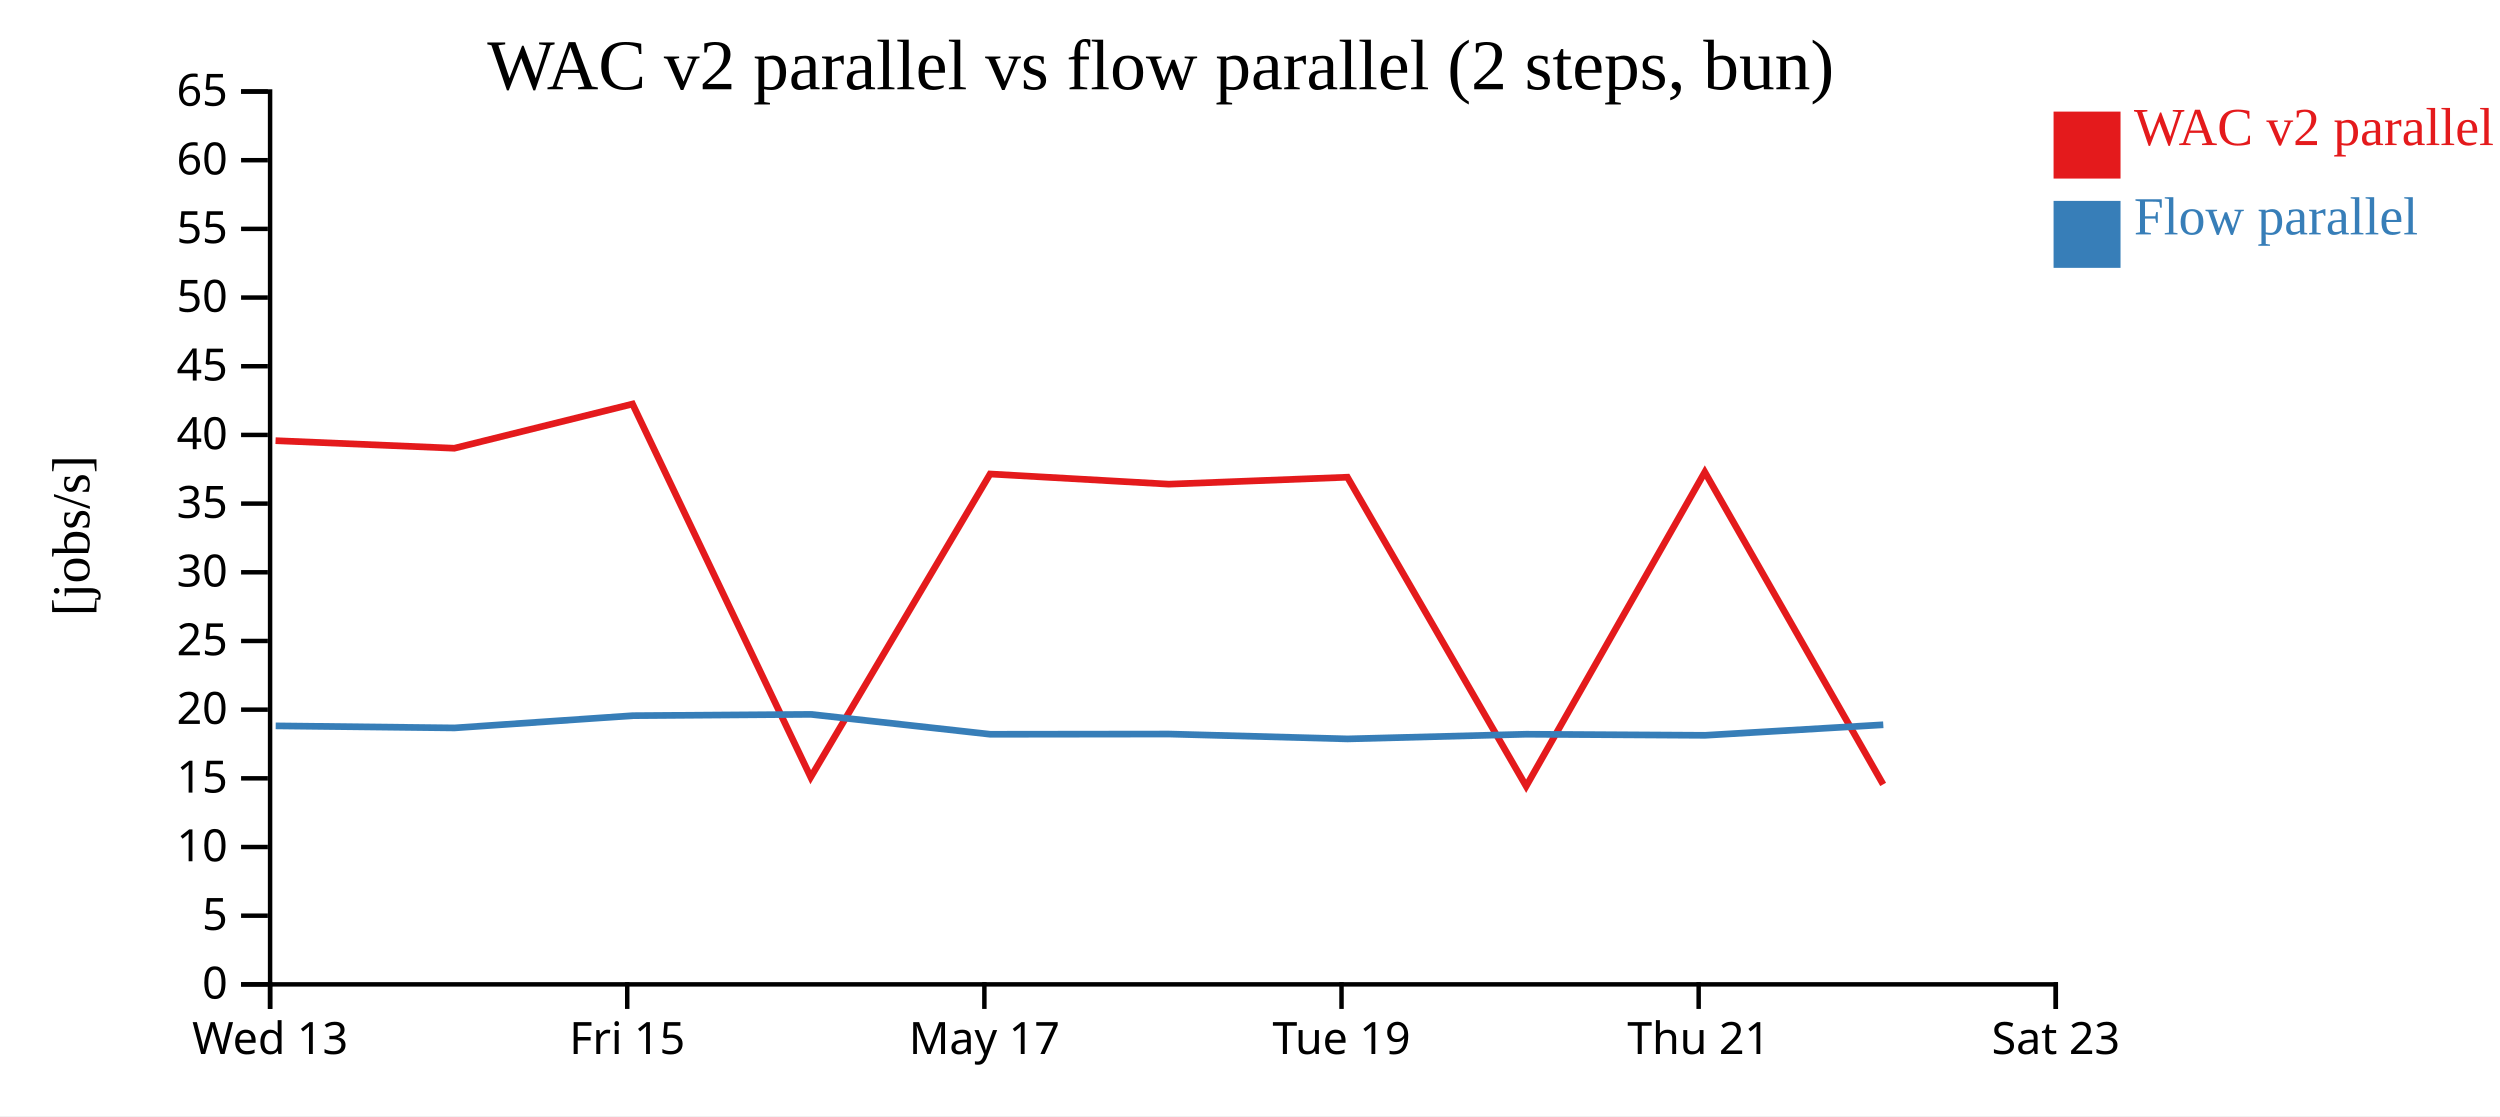
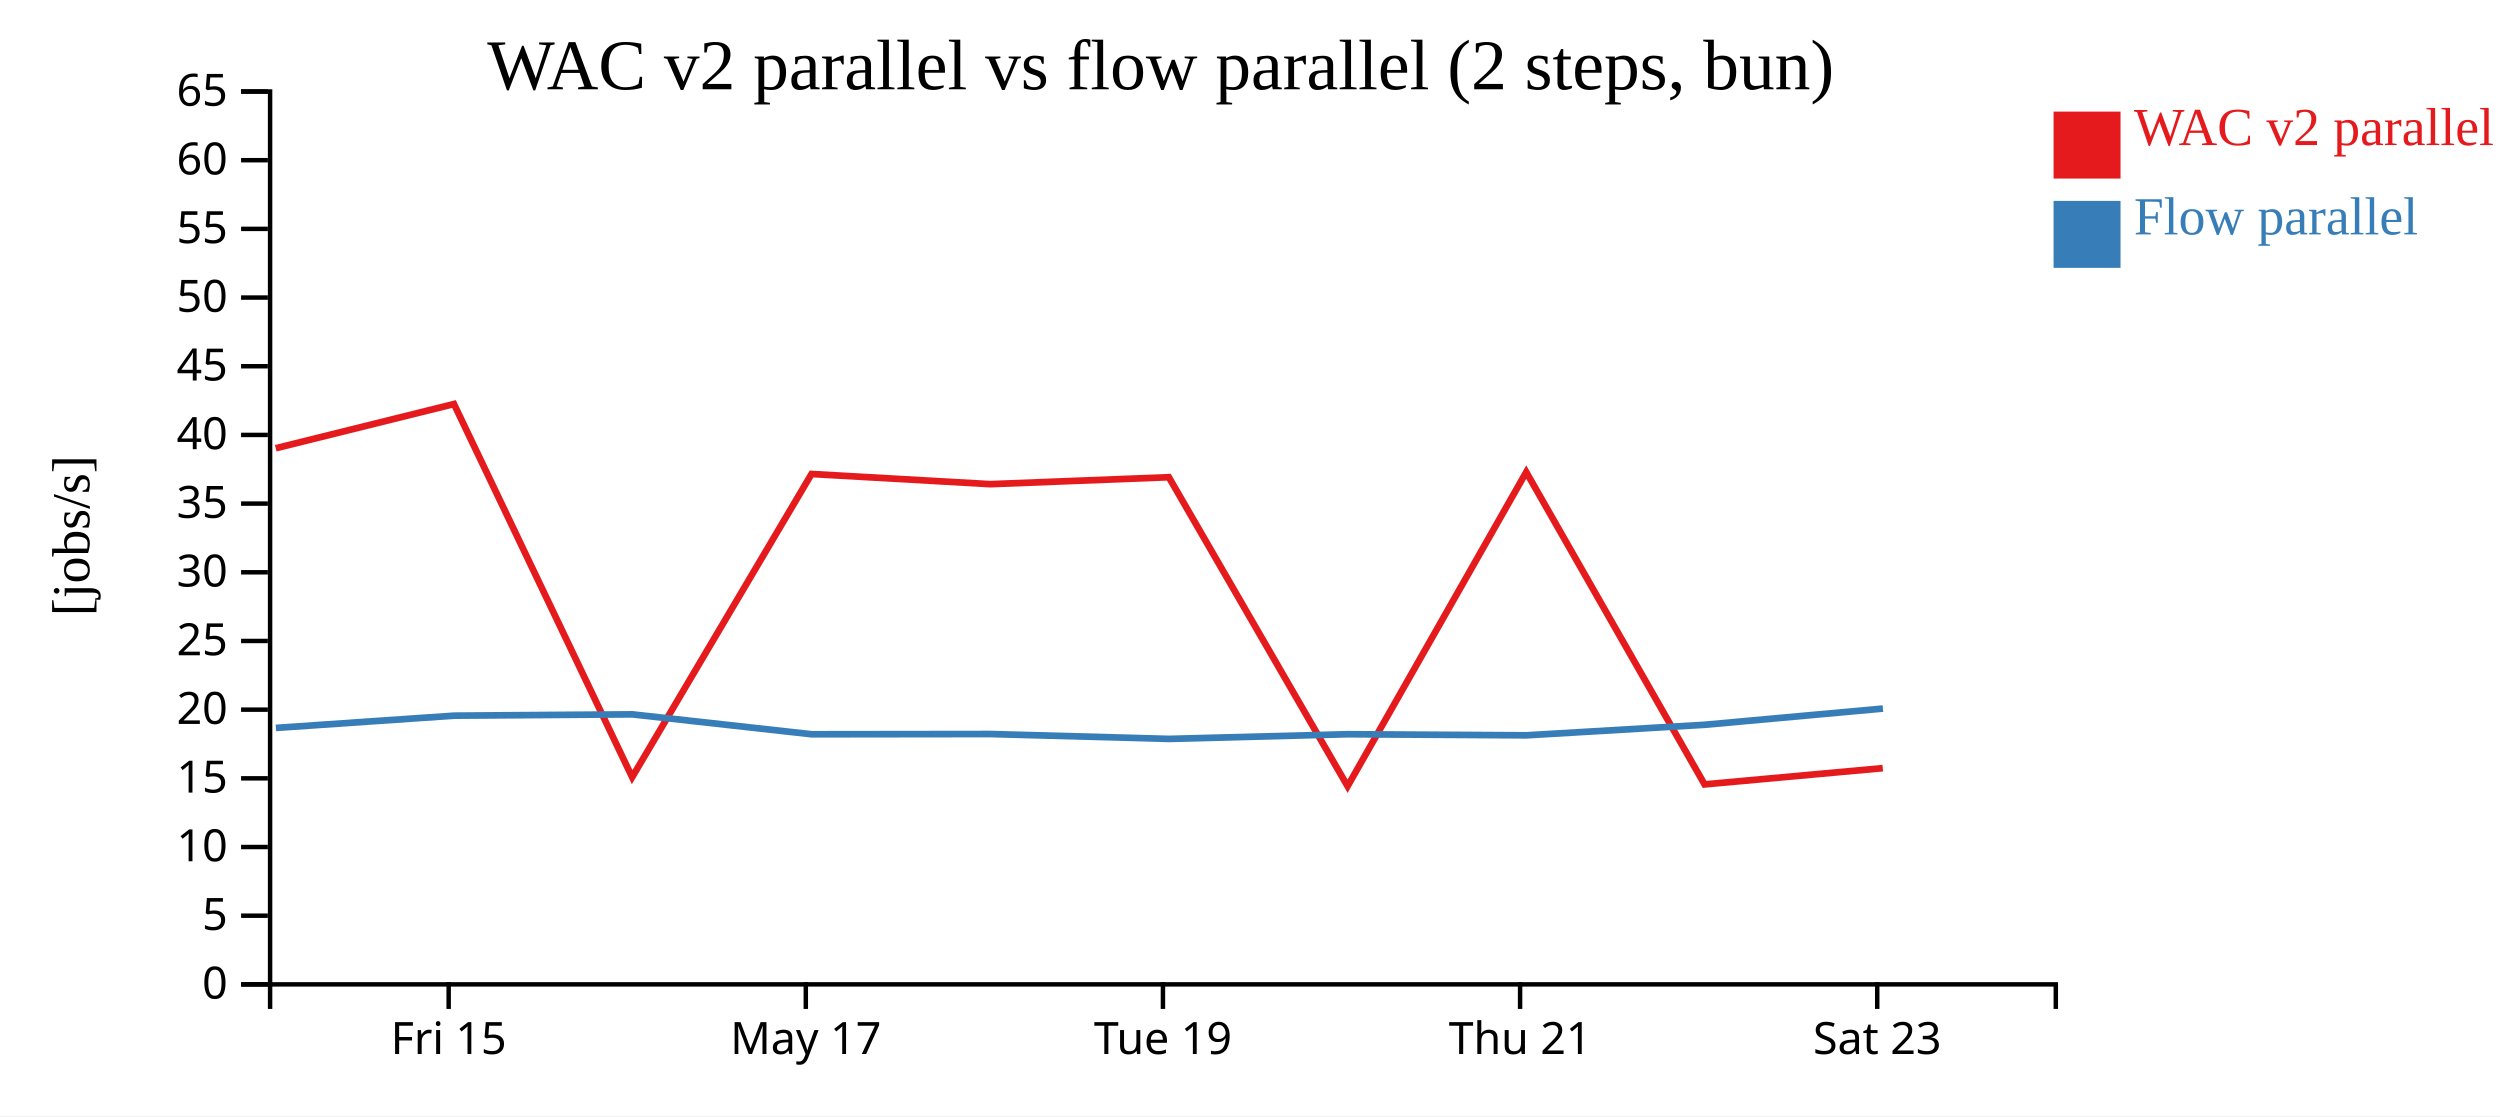
<svg xmlns="http://www.w3.org/2000/svg" width="560" height="250">
  <rect width="100%" height="100%" fill="white" />
  <g transform="translate(60,20)">
    <g transform="translate(0,200)" fill="none" font-size="10" font-family="sans-serif" text-anchor="middle">
      <path class="domain" stroke="currentColor" d="M0.5,6V0.5H400.5V6" />
-       <g class="tick" opacity="1" transform="translate(0.5,0)">
-         <line stroke="currentColor" y2="6" />
-         <text fill="currentColor" y="9" dy="0.71em">Wed 13</text>
-       </g>
-       <g class="tick" opacity="1" transform="translate(80.5,0)">
+       <g class="tick" opacity="1" transform="translate(40.5,0)">
        <line stroke="currentColor" y2="6" />
        <text fill="currentColor" y="9" dy="0.71em">Fri 15</text>
      </g>
-       <g class="tick" opacity="1" transform="translate(160.5,0)">
+       <g class="tick" opacity="1" transform="translate(120.5,0)">
        <line stroke="currentColor" y2="6" />
        <text fill="currentColor" y="9" dy="0.71em">May 17</text>
      </g>
-       <g class="tick" opacity="1" transform="translate(240.5,0)">
+       <g class="tick" opacity="1" transform="translate(200.5,0)">
        <line stroke="currentColor" y2="6" />
        <text fill="currentColor" y="9" dy="0.71em">Tue 19</text>
      </g>
-       <g class="tick" opacity="1" transform="translate(320.5,0)">
+       <g class="tick" opacity="1" transform="translate(280.5,0)">
        <line stroke="currentColor" y2="6" />
        <text fill="currentColor" y="9" dy="0.71em">Thu 21</text>
      </g>
-       <g class="tick" opacity="1" transform="translate(400.5,0)">
+       <g class="tick" opacity="1" transform="translate(360.5,0)">
        <line stroke="currentColor" y2="6" />
        <text fill="currentColor" y="9" dy="0.71em">Sat 23</text>
      </g>
    </g>
    <g fill="none" font-size="10" font-family="sans-serif" text-anchor="end">
      <path class="domain" stroke="currentColor" d="M-6,200.5H0.5V0.5H-6" />
      <g class="tick" opacity="1" transform="translate(0,200.5)">
        <line stroke="currentColor" x2="-6" />
        <text fill="currentColor" x="-9" dy="0.32em">0</text>
      </g>
      <g class="tick" opacity="1" transform="translate(0,185.1154)">
        <line stroke="currentColor" x2="-6" />
        <text fill="currentColor" x="-9" dy="0.32em">5</text>
      </g>
      <g class="tick" opacity="1" transform="translate(0,169.7308)">
        <line stroke="currentColor" x2="-6" />
        <text fill="currentColor" x="-9" dy="0.32em">10</text>
      </g>
      <g class="tick" opacity="1" transform="translate(0,154.3462)">
        <line stroke="currentColor" x2="-6" />
        <text fill="currentColor" x="-9" dy="0.32em">15</text>
      </g>
      <g class="tick" opacity="1" transform="translate(0,138.9615)">
        <line stroke="currentColor" x2="-6" />
        <text fill="currentColor" x="-9" dy="0.32em">20</text>
      </g>
      <g class="tick" opacity="1" transform="translate(0,123.5769)">
        <line stroke="currentColor" x2="-6" />
        <text fill="currentColor" x="-9" dy="0.32em">25</text>
      </g>
      <g class="tick" opacity="1" transform="translate(0,108.1923)">
        <line stroke="currentColor" x2="-6" />
        <text fill="currentColor" x="-9" dy="0.32em">30</text>
      </g>
      <g class="tick" opacity="1" transform="translate(0,92.80769)">
        <line stroke="currentColor" x2="-6" />
        <text fill="currentColor" x="-9" dy="0.32em">35</text>
      </g>
      <g class="tick" opacity="1" transform="translate(0,77.42308)">
        <line stroke="currentColor" x2="-6" />
        <text fill="currentColor" x="-9" dy="0.32em">40</text>
      </g>
      <g class="tick" opacity="1" transform="translate(0,62.03846)">
        <line stroke="currentColor" x2="-6" />
        <text fill="currentColor" x="-9" dy="0.32em">45</text>
      </g>
      <g class="tick" opacity="1" transform="translate(0,46.65385)">
        <line stroke="currentColor" x2="-6" />
        <text fill="currentColor" x="-9" dy="0.32em">50</text>
      </g>
      <g class="tick" opacity="1" transform="translate(0,31.26923)">
        <line stroke="currentColor" x2="-6" />
        <text fill="currentColor" x="-9" dy="0.32em">55</text>
      </g>
      <g class="tick" opacity="1" transform="translate(0,15.88462)">
        <line stroke="currentColor" x2="-6" />
        <text fill="currentColor" x="-9" dy="0.32em">60</text>
      </g>
      <g class="tick" opacity="1" transform="translate(0,0.5)">
        <line stroke="currentColor" x2="-6" />
        <text fill="currentColor" x="-9" dy="0.32em">65</text>
      </g>
    </g>
    <text text-anchor="middle" style="font-size: 12px" transform="rotate(-90)" y="-40" x="-100">[jobs/s]</text>
    <text text-anchor="middle" style="font-size: 16px" y="0" x="200">WAC v2 parallel vs flow parallel (2 steps, bun)</text>
-     <path class="line" fill="none" stroke="#e41a1c" stroke-width="1.5" d="M1.724,78.708L41.766,80.406L81.687,70.5L121.6,154.089L161.781,86.175L201.821,88.453L241.821,86.894L281.859,156.114L321.877,85.752L361.824,155.705" />
-     <path class="line" fill="none" stroke="#377eb8" stroke-width="1.5" d="M1.757,142.595L41.799,143.054L81.719,140.31L121.632,140.016L161.815,144.476L201.855,144.424L241.856,145.514L281.892,144.468L321.911,144.711L361.857,142.349" />
+     <path class="line" fill="none" stroke="#e41a1c" stroke-width="1.5" d="M1.766,80.406L41.687,70.5L81.6,154.089L121.781,86.175L161.821,88.453L201.821,86.894L241.859,156.114L281.877,85.752L321.824,155.705L361.74,152.064" />
+     <path class="line" fill="none" stroke="#377eb8" stroke-width="1.5" d="M1.799,143.054L41.719,140.31L81.632,140.016L121.815,144.476L161.855,144.424L201.856,145.514L241.892,144.468L281.911,144.711L321.857,142.349L361.771,138.721" />
    <rect class="dot" x="400" y="5" width="15" height="15" style="fill: #e41a1c;" />
    <rect class="dot" x="400" y="25" width="15" height="15" style="fill: #377eb8;" />
    <text class="label" x="418" y="12.5" style="fill: #e41a1c; alignment-baseline: middle;" text-anchor="left">WAC v2 parallel</text>
    <text class="label" x="418" y="32.5" style="fill: #377eb8; alignment-baseline: middle;" text-anchor="left">Flow parallel</text>
  </g>
</svg>
